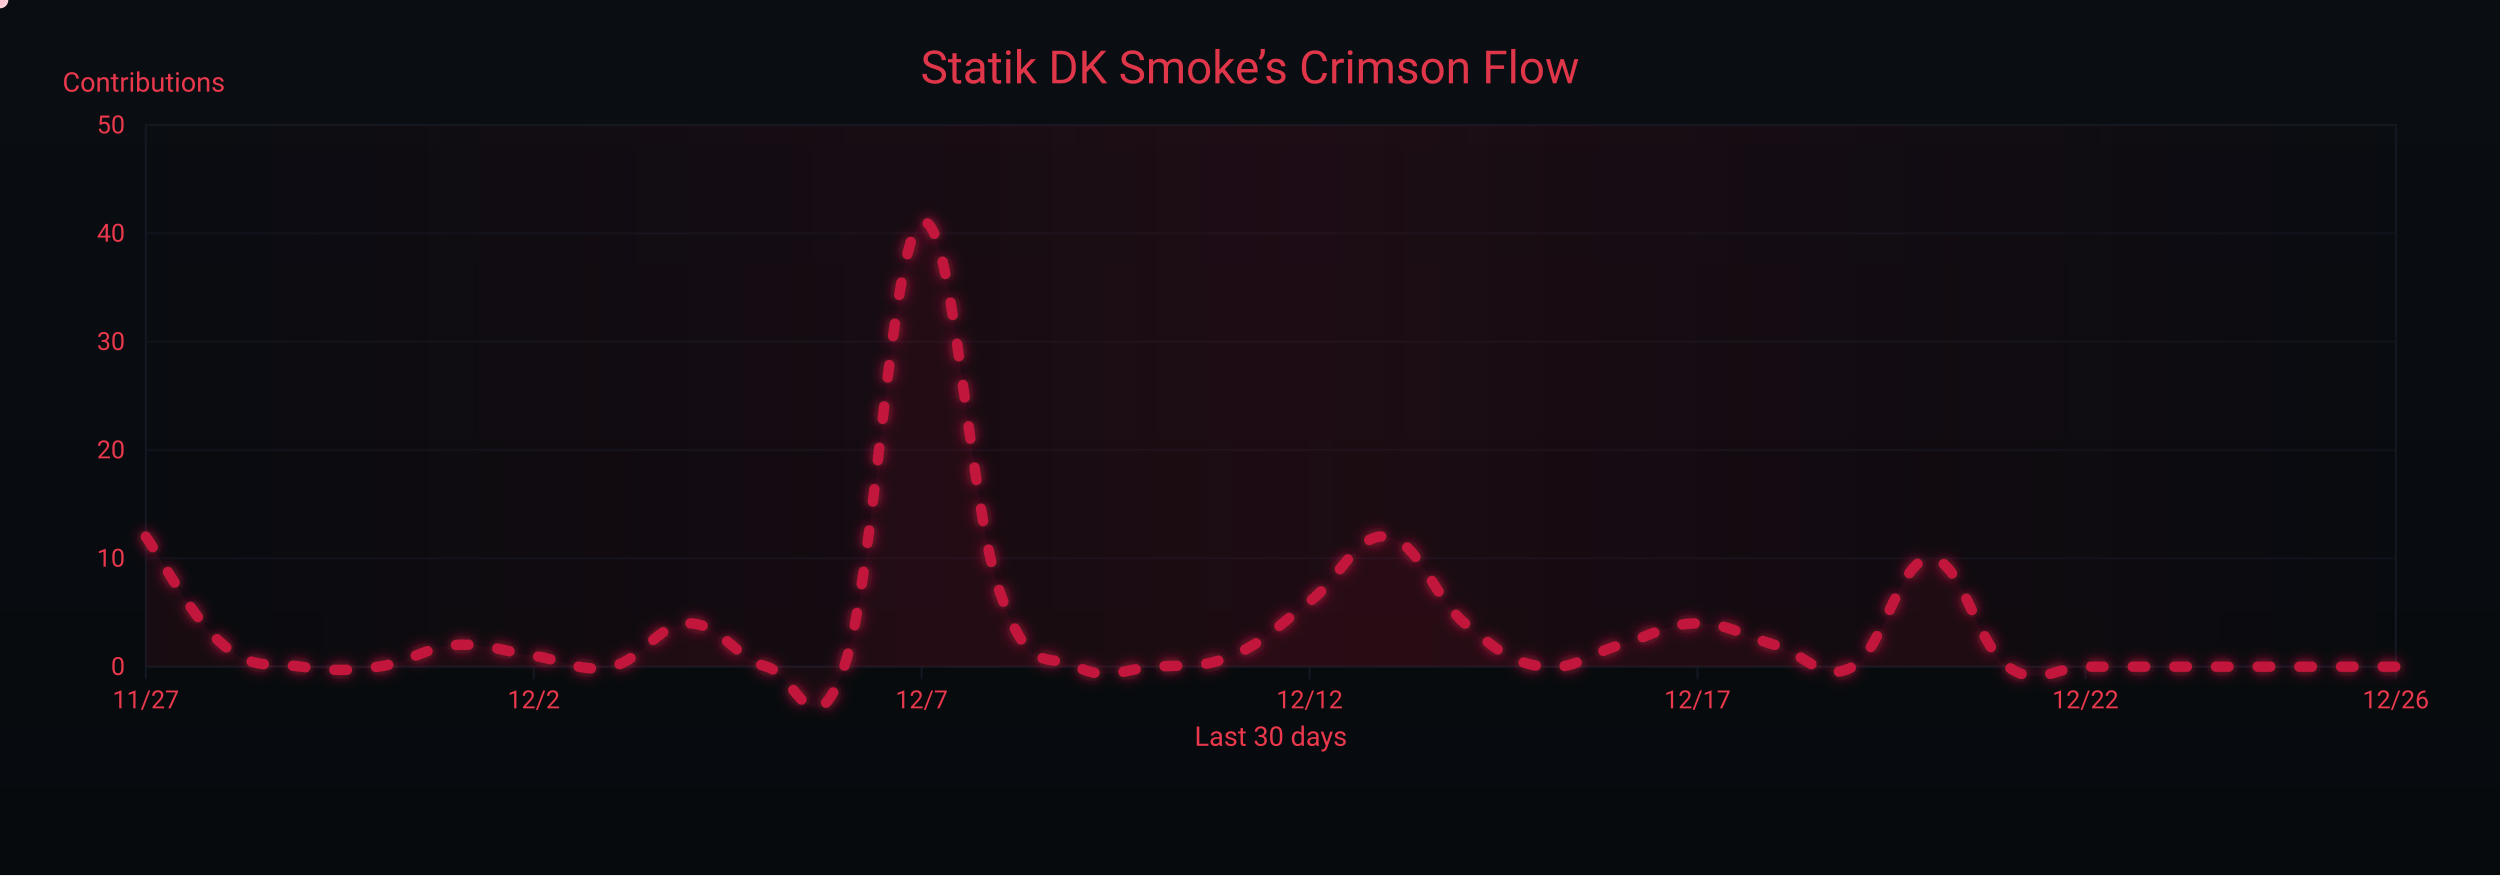
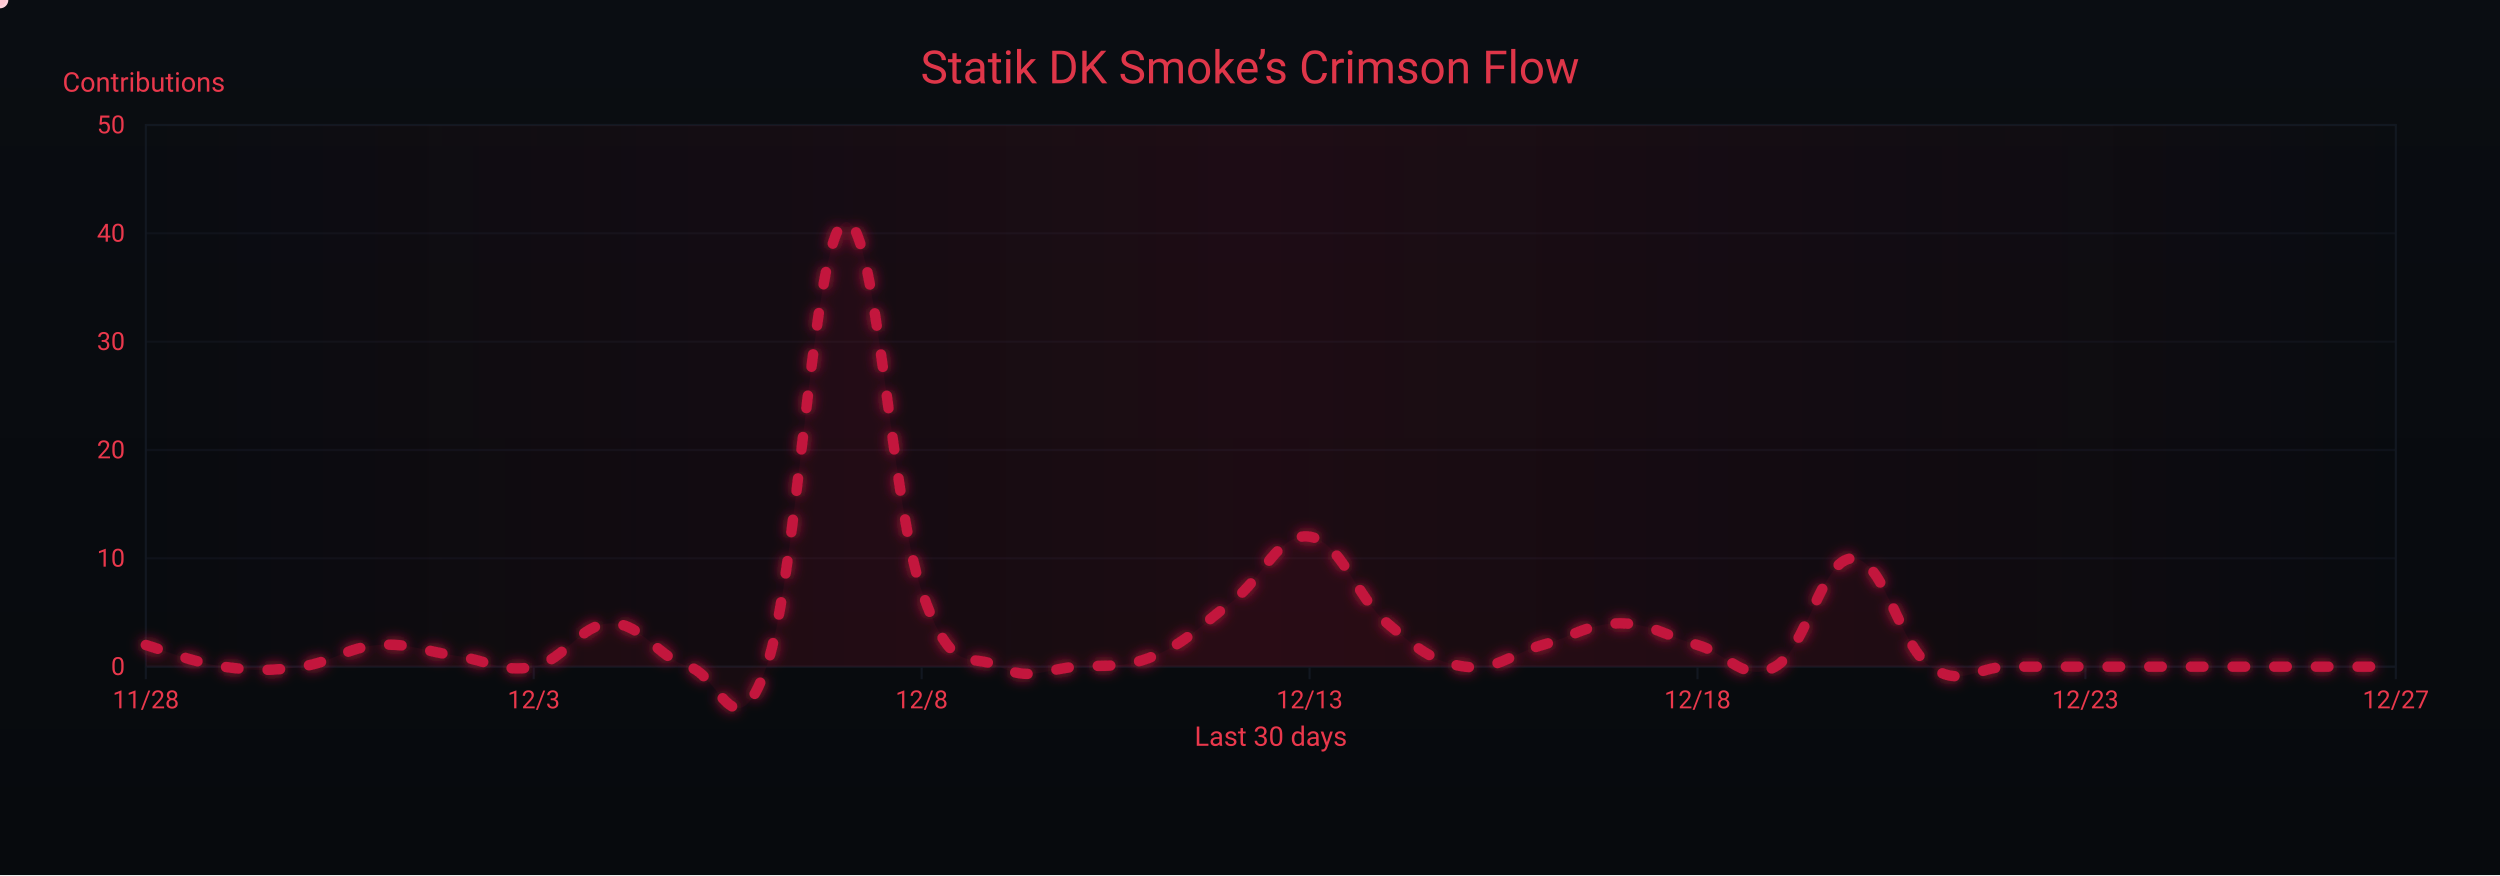
<svg xmlns="http://www.w3.org/2000/svg" width="1200" height="420" viewBox="0 0 1200 420" role="img" aria-label="Crimson Flow Graph">
  <defs>
    <linearGradient id="bgGrad" x1="0" y1="0" x2="0" y2="1">
      <stop offset="0%" stop-color="#0a0d12" />
      <stop offset="100%" stop-color="#070a0d" />
    </linearGradient>
    <filter id="glow">
      <feGaussianBlur stdDeviation="3" result="b1" />
      <feMerge>
        <feMergeNode in="b1" />
        <feMergeNode in="SourceGraphic" />
      </feMerge>
    </filter>
    <linearGradient id="sheen" x1="0" y1="0" x2="1" y2="0">
      <stop offset="0%" stop-color="#9b0e2a" stop-opacity="0" />
      <stop offset="50%" stop-color="#9b0e2a" stop-opacity=".14" />
      <stop offset="100%" stop-color="#9b0e2a" stop-opacity="0" />
      <animateTransform attributeName="gradientTransform" type="translate" from="-1 0" to="1 0" dur="9s" repeatCount="indefinite" />
    </linearGradient>
  </defs>
  <rect width="1200" height="420" fill="url(#bgGrad)" />
  <rect x="70" y="60" width="1080" height="260" fill="none" stroke="#121821" stroke-width="1" />
  <g font-family="ui-sans-serif,system-ui,-apple-system,Segoe UI,Roboto,Ubuntu,Arial" font-size="12">
    <path d="M70,320.0 H1150" stroke="#121821" stroke-width="1" opacity="0.6" />
    <text x="60" y="324.0" text-anchor="end" fill="#ea384c">0</text>
    <path d="M70,268.0 H1150" stroke="#121821" stroke-width="1" opacity="0.6" />
    <text x="60" y="272.0" text-anchor="end" fill="#ea384c">10</text>
    <path d="M70,216.0 H1150" stroke="#121821" stroke-width="1" opacity="0.6" />
    <text x="60" y="220.0" text-anchor="end" fill="#ea384c">20</text>
    <path d="M70,164.0 H1150" stroke="#121821" stroke-width="1" opacity="0.6" />
    <text x="60" y="168.0" text-anchor="end" fill="#ea384c">30</text>
    <path d="M70,112.0 H1150" stroke="#121821" stroke-width="1" opacity="0.6" />
    <text x="60" y="116.0" text-anchor="end" fill="#ea384c">40</text>
    <path d="M70,60.0 H1150" stroke="#121821" stroke-width="1" opacity="0.6" />
    <text x="60" y="64.0" text-anchor="end" fill="#ea384c">50</text>
    <text x="30" y="44" fill="#ea384c" font-size="13">Contributions</text>
  </g>
  <g font-family="ui-sans-serif,system-ui,-apple-system,Segoe UI,Roboto,Ubuntu,Arial" font-size="12">
    <path d="M70.0,320 V326" stroke="#121821" stroke-width="1" />
-     <text x="70.0" y="340" text-anchor="middle" fill="#ea384c">11/27</text>
+     <text x="70.0" y="340" text-anchor="middle" fill="#ea384c">11/28</text>
    <path d="M256.2,320 V326" stroke="#121821" stroke-width="1" />
-     <text x="256.2" y="340" text-anchor="middle" fill="#ea384c">12/2</text>
+     <text x="256.2" y="340" text-anchor="middle" fill="#ea384c">12/3</text>
    <path d="M442.4,320 V326" stroke="#121821" stroke-width="1" />
-     <text x="442.4" y="340" text-anchor="middle" fill="#ea384c">12/7</text>
+     <text x="442.4" y="340" text-anchor="middle" fill="#ea384c">12/8</text>
    <path d="M628.6,320 V326" stroke="#121821" stroke-width="1" />
-     <text x="628.6" y="340" text-anchor="middle" fill="#ea384c">12/12</text>
+     <text x="628.6" y="340" text-anchor="middle" fill="#ea384c">12/13</text>
    <path d="M814.8,320 V326" stroke="#121821" stroke-width="1" />
-     <text x="814.8" y="340" text-anchor="middle" fill="#ea384c">12/17</text>
+     <text x="814.8" y="340" text-anchor="middle" fill="#ea384c">12/18</text>
    <path d="M1001.0,320 V326" stroke="#121821" stroke-width="1" />
-     <text x="1001.0" y="340" text-anchor="middle" fill="#ea384c">12/22</text>
+     <text x="1001.0" y="340" text-anchor="middle" fill="#ea384c">12/23</text>
    <path d="M1150.0,320 V326" stroke="#121821" stroke-width="1" />
-     <text x="1150.0" y="340" text-anchor="middle" fill="#ea384c">12/26</text>
+     <text x="1150.0" y="340" text-anchor="middle" fill="#ea384c">12/27</text>
    <text x="610" y="358" text-anchor="middle" fill="#ea384c" font-size="13">Last 30 days</text>
  </g>
  <rect x="70" y="60" width="1080" height="260" fill="url(#sheen)" />
  <text x="600" y="40" text-anchor="middle" font-family="ui-sans-serif,system-ui,-apple-system,Segoe UI,Roboto,Ubuntu,Arial" font-size="22" fill="#ea384c" opacity=".95">Statik DK Smoke’s Crimson Flow</text>
-   <path d="M70.0,257.6 C77.4,268.0 92.3,297.1 107.2,309.6 C122.1,322.1 129.6,317.9 144.5,320.0 C159.4,322.1 166.8,322.1 181.7,320.0 C196.6,317.9 204.1,310.6 219.0,309.6 C233.9,308.6 241.3,312.7 256.2,314.8 C271.1,316.9 278.6,323.1 293.4,320.0 C308.3,316.9 315.8,299.2 330.7,299.2 C345.6,299.2 353.0,315.8 367.9,320.0 C382.8,324.2 390.3,362.6 405.2,320.0 C420.1,277.4 427.5,114.1 442.4,106.8 C457.3,99.5 464.8,241.0 479.7,283.6 C494.6,326.2 502.0,312.7 516.9,320.0 C531.8,327.3 539.2,321.0 554.1,320.0 C569.0,319.0 576.5,321.0 591.4,314.8 C606.3,308.6 613.7,300.2 628.6,288.8 C643.5,277.4 651.0,255.5 665.9,257.6 C680.8,259.7 688.2,286.7 703.1,299.2 C718.0,311.7 725.4,317.9 740.3,320.0 C755.2,322.1 762.7,313.8 777.6,309.6 C792.5,305.4 799.9,299.2 814.8,299.2 C829.7,299.2 837.2,305.4 852.1,309.6 C867.0,313.8 874.4,328.3 889.3,320.0 C904.2,311.7 911.7,268.0 926.6,268.0 C941.4,268.0 948.9,309.6 963.8,320.0 C978.7,330.4 986.1,320.0 1001.0,320.0 C1015.9,320.0 1023.4,320.0 1038.3,320.0 C1053.2,320.0 1060.6,320.0 1075.5,320.0 C1090.4,320.0 1097.9,320.0 1112.8,320.0 C1127.7,320.0 1142.6,320.0 1150.0,320.0 L 1150,320 L 70,320 Z" fill="#7a0f26" opacity=".13">
+   <path d="M70.0,309.6 C77.4,311.7 92.3,317.9 107.2,320.0 C122.1,322.1 129.6,322.1 144.5,320.0 C159.4,317.9 166.8,310.6 181.7,309.6 C196.6,308.6 204.1,312.7 219.0,314.8 C233.9,316.9 241.3,323.1 256.2,320.0 C271.1,316.9 278.6,299.2 293.4,299.2 C308.3,299.2 315.8,315.8 330.7,320.0 C345.6,324.2 353.0,362.6 367.9,320.0 C382.8,277.4 390.3,114.1 405.2,106.8 C420.1,99.5 427.5,241.0 442.4,283.6 C457.3,326.2 464.8,312.7 479.7,320.0 C494.6,327.3 502.0,321.0 516.9,320.0 C531.8,319.0 539.2,321.0 554.1,314.8 C569.0,308.6 576.5,300.2 591.4,288.8 C606.3,277.4 613.7,255.5 628.6,257.6 C643.5,259.7 651.0,286.7 665.9,299.2 C680.8,311.7 688.2,317.9 703.1,320.0 C718.0,322.1 725.4,313.8 740.3,309.6 C755.2,305.4 762.7,299.2 777.6,299.2 C792.5,299.2 799.9,305.4 814.8,309.6 C829.7,313.8 837.2,328.3 852.1,320.0 C867.0,311.7 874.4,268.0 889.3,268.0 C904.2,268.0 911.7,309.6 926.6,320.0 C941.4,330.4 948.9,320.0 963.8,320.0 C978.7,320.0 986.1,320.0 1001.0,320.0 C1015.9,320.0 1023.4,320.0 1038.3,320.0 C1053.2,320.0 1060.6,320.0 1075.5,320.0 C1090.4,320.0 1097.9,320.0 1112.8,320.0 C1127.7,320.0 1142.6,320.0 1150.0,320.0 L 1150,320 L 70,320 Z" fill="#7a0f26" opacity=".13">
    <animate attributeName="opacity" values=".10;.17;.10" dur="6s" repeatCount="indefinite" />
  </path>
-   <path id="curve" d="M70.0,257.6 C77.4,268.0 92.3,297.1 107.2,309.6 C122.1,322.1 129.6,317.9 144.5,320.0 C159.4,322.1 166.8,322.1 181.7,320.0 C196.6,317.9 204.1,310.6 219.0,309.6 C233.9,308.6 241.3,312.7 256.2,314.8 C271.1,316.9 278.6,323.1 293.4,320.0 C308.3,316.9 315.8,299.2 330.7,299.2 C345.6,299.2 353.0,315.8 367.9,320.0 C382.8,324.2 390.3,362.6 405.2,320.0 C420.1,277.4 427.5,114.1 442.4,106.8 C457.3,99.5 464.8,241.0 479.7,283.6 C494.6,326.2 502.0,312.7 516.9,320.0 C531.8,327.3 539.2,321.0 554.1,320.0 C569.0,319.0 576.5,321.0 591.4,314.8 C606.3,308.6 613.7,300.2 628.6,288.8 C643.5,277.4 651.0,255.5 665.9,257.6 C680.8,259.7 688.2,286.7 703.1,299.2 C718.0,311.7 725.4,317.9 740.3,320.0 C755.2,322.1 762.7,313.8 777.6,309.6 C792.5,305.4 799.9,299.2 814.8,299.2 C829.7,299.2 837.2,305.4 852.1,309.6 C867.0,313.8 874.4,328.3 889.3,320.0 C904.2,311.7 911.7,268.0 926.6,268.0 C941.4,268.0 948.9,309.6 963.8,320.0 C978.7,330.4 986.1,320.0 1001.0,320.0 C1015.9,320.0 1023.4,320.0 1038.3,320.0 C1053.2,320.0 1060.6,320.0 1075.5,320.0 C1090.4,320.0 1097.9,320.0 1112.8,320.0 C1127.7,320.0 1142.6,320.0 1150.0,320.0" fill="none" stroke="#c3193d" stroke-width="5" stroke-linecap="round" stroke-linejoin="round" stroke-dasharray="6 14" filter="url(#glow)">
+   <path id="curve" d="M70.0,309.6 C77.4,311.7 92.3,317.9 107.2,320.0 C122.1,322.1 129.6,322.1 144.5,320.0 C159.4,317.9 166.8,310.6 181.7,309.6 C196.6,308.6 204.1,312.7 219.0,314.8 C233.9,316.9 241.3,323.1 256.2,320.0 C271.1,316.9 278.6,299.2 293.4,299.2 C308.3,299.2 315.8,315.8 330.7,320.0 C345.6,324.2 353.0,362.6 367.9,320.0 C382.8,277.4 390.3,114.1 405.2,106.8 C420.1,99.5 427.5,241.0 442.4,283.6 C457.3,326.2 464.8,312.7 479.7,320.0 C494.6,327.3 502.0,321.0 516.9,320.0 C531.8,319.0 539.2,321.0 554.1,314.8 C569.0,308.6 576.5,300.2 591.4,288.8 C606.3,277.4 613.7,255.5 628.6,257.6 C643.5,259.7 651.0,286.7 665.9,299.2 C680.8,311.7 688.2,317.9 703.1,320.0 C718.0,322.1 725.4,313.8 740.3,309.6 C755.2,305.4 762.7,299.2 777.6,299.2 C792.5,299.2 799.9,305.4 814.8,309.6 C829.7,313.8 837.2,328.3 852.1,320.0 C867.0,311.7 874.4,268.0 889.3,268.0 C904.2,268.0 911.7,309.6 926.6,320.0 C941.4,330.4 948.9,320.0 963.8,320.0 C978.7,320.0 986.1,320.0 1001.0,320.0 C1015.9,320.0 1023.4,320.0 1038.3,320.0 C1053.2,320.0 1060.6,320.0 1075.5,320.0 C1090.4,320.0 1097.9,320.0 1112.8,320.0 C1127.7,320.0 1142.6,320.0 1150.0,320.0" fill="none" stroke="#c3193d" stroke-width="5" stroke-linecap="round" stroke-linejoin="round" stroke-dasharray="6 14" filter="url(#glow)">
    <animate attributeName="stroke-dashoffset" values="0;-220" dur="4.8s" repeatCount="indefinite" />
  </path>
  <g fill="#ffd1db">
    <circle r="4">
      <animateMotion dur="7s" rotate="auto" repeatCount="indefinite">
        <mpath href="#curve" />
      </animateMotion>
      <animate attributeName="opacity" values="1;.3;1" dur="2.2s" repeatCount="indefinite" />
    </circle>
    <circle r="3" fill="#ffffff">
      <animateMotion dur="8.2s" begin="1s" rotate="auto" repeatCount="indefinite">
        <mpath href="#curve" />
      </animateMotion>
      <animate attributeName="opacity" values=".7;.2;.7" dur="2.4s" repeatCount="indefinite" />
    </circle>
    <circle r="3" fill="#ffc7d3">
      <animateMotion dur="6s" begin="2s" rotate="auto" repeatCount="indefinite">
        <mpath href="#curve" />
      </animateMotion>
      <animate attributeName="opacity" values=".8;.3;.8" dur="2s" repeatCount="indefinite" />
    </circle>
  </g>
</svg>
